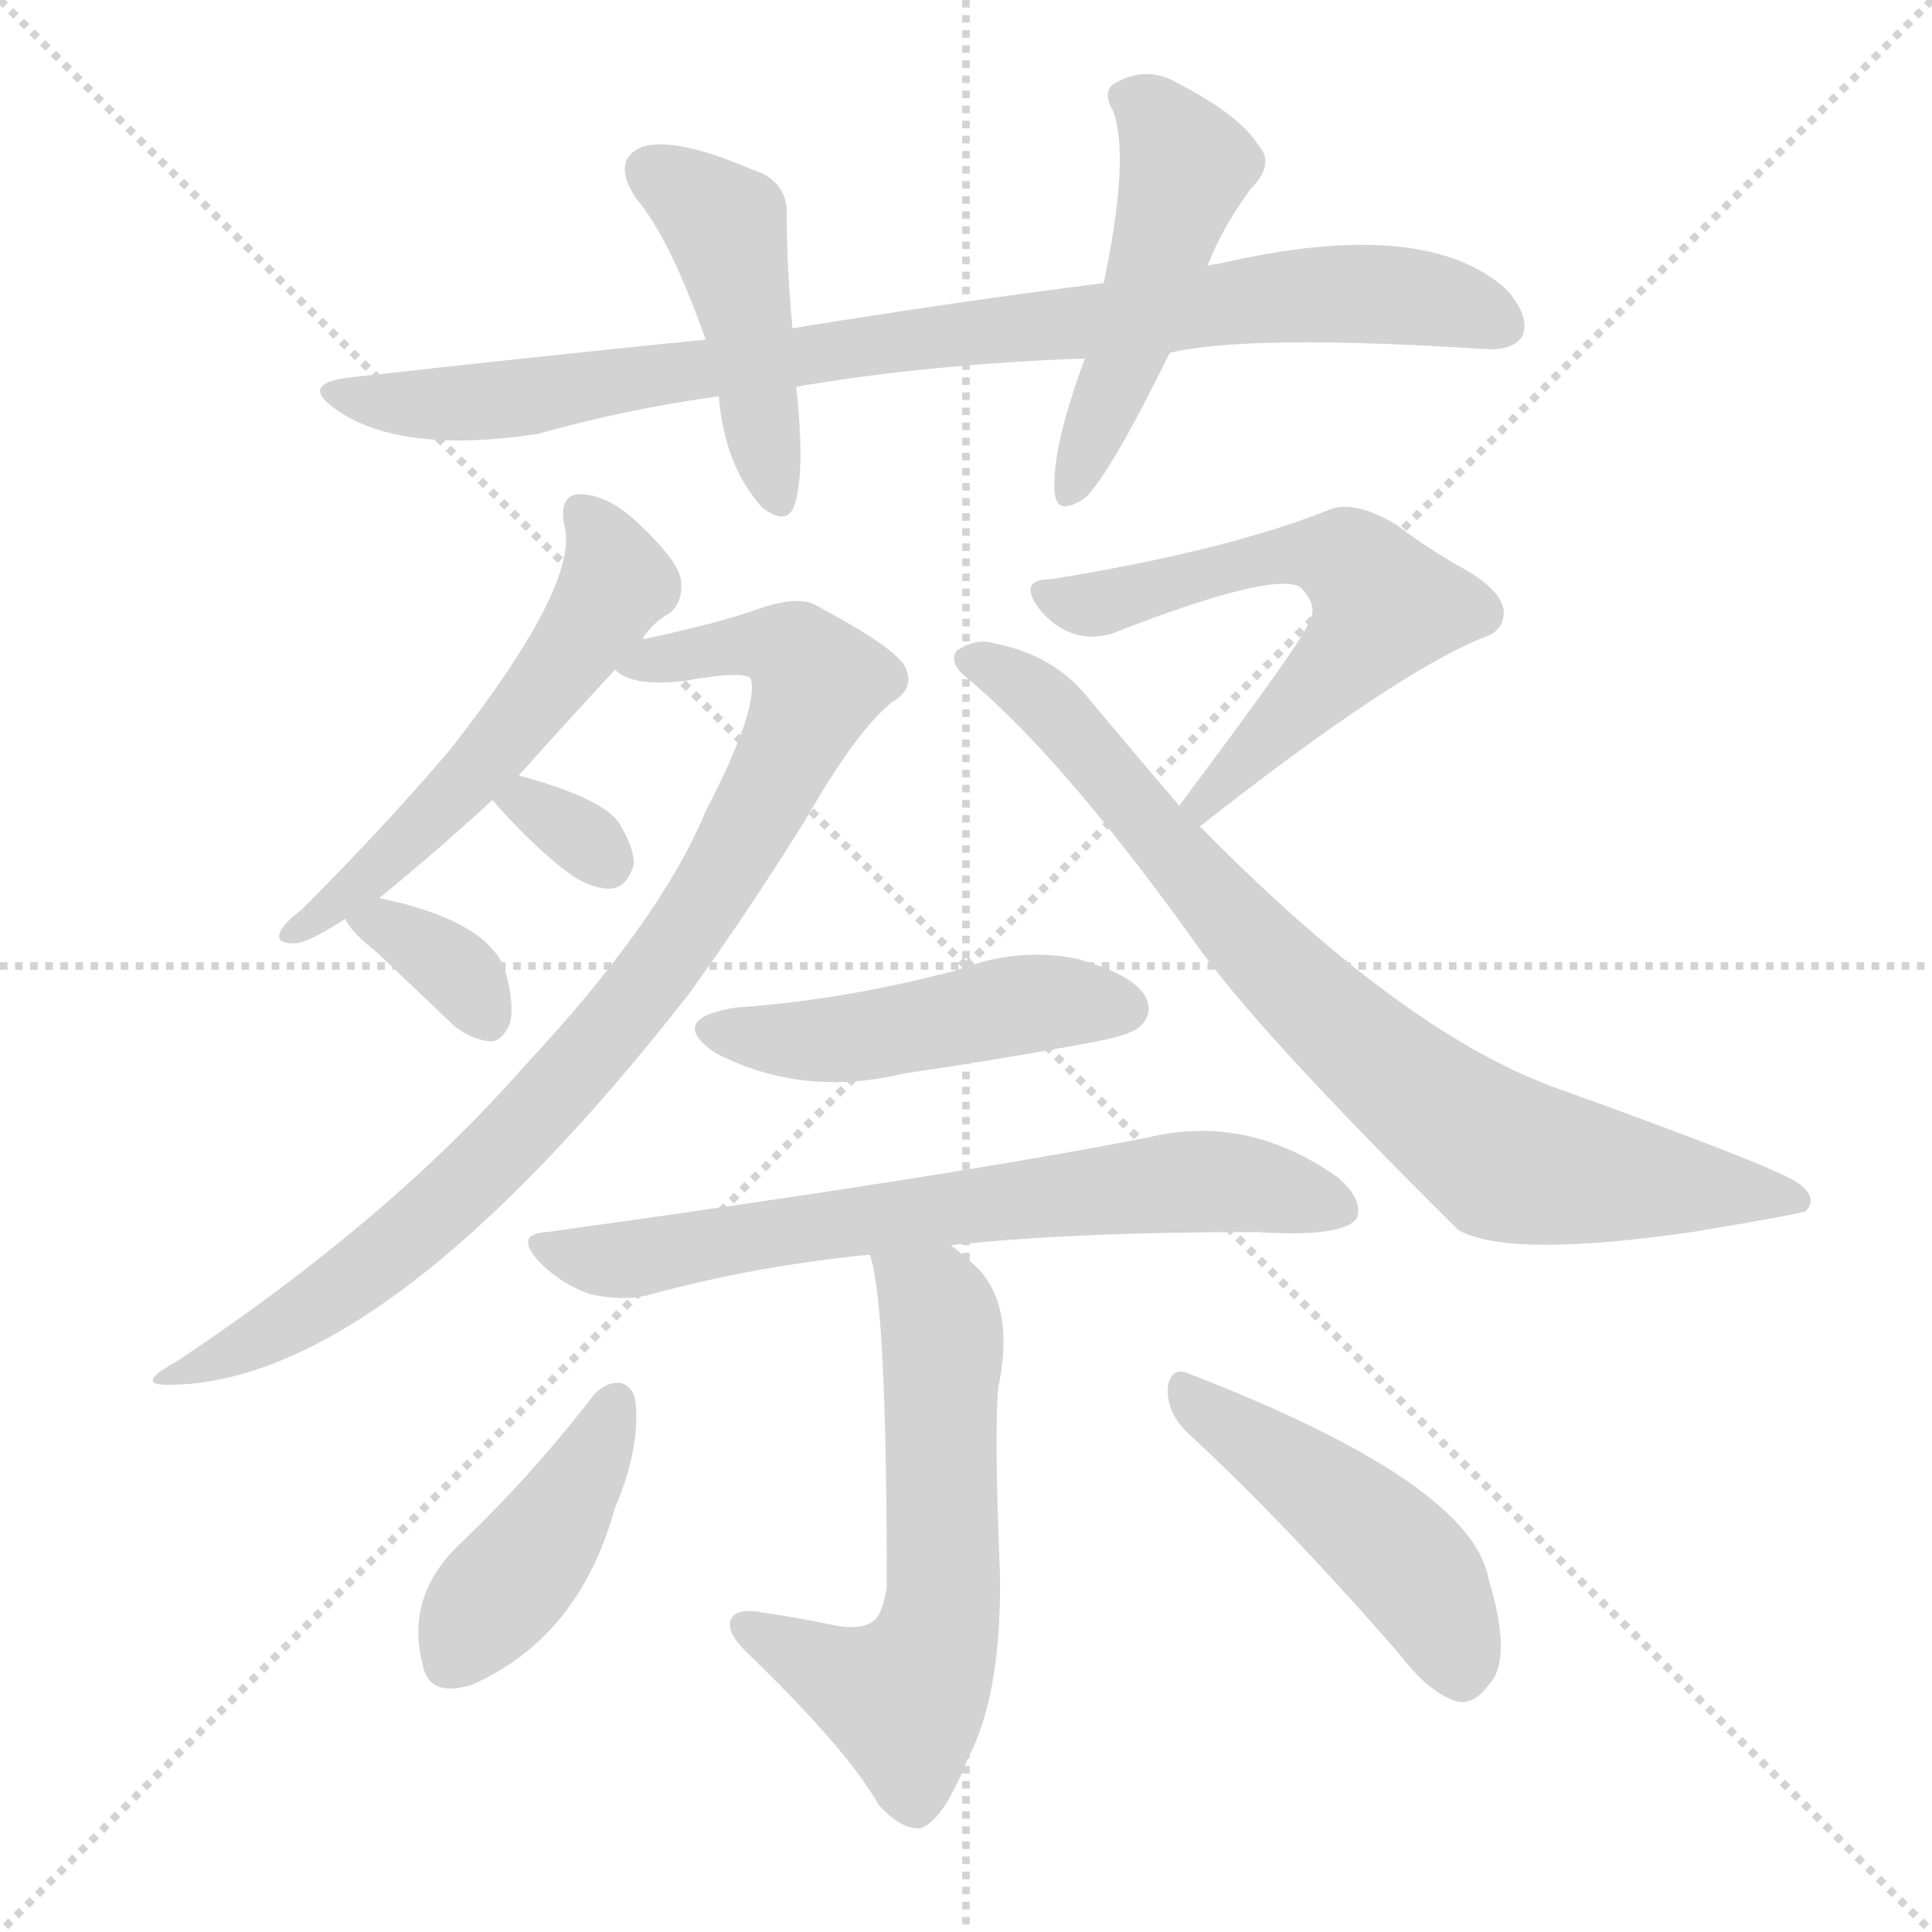
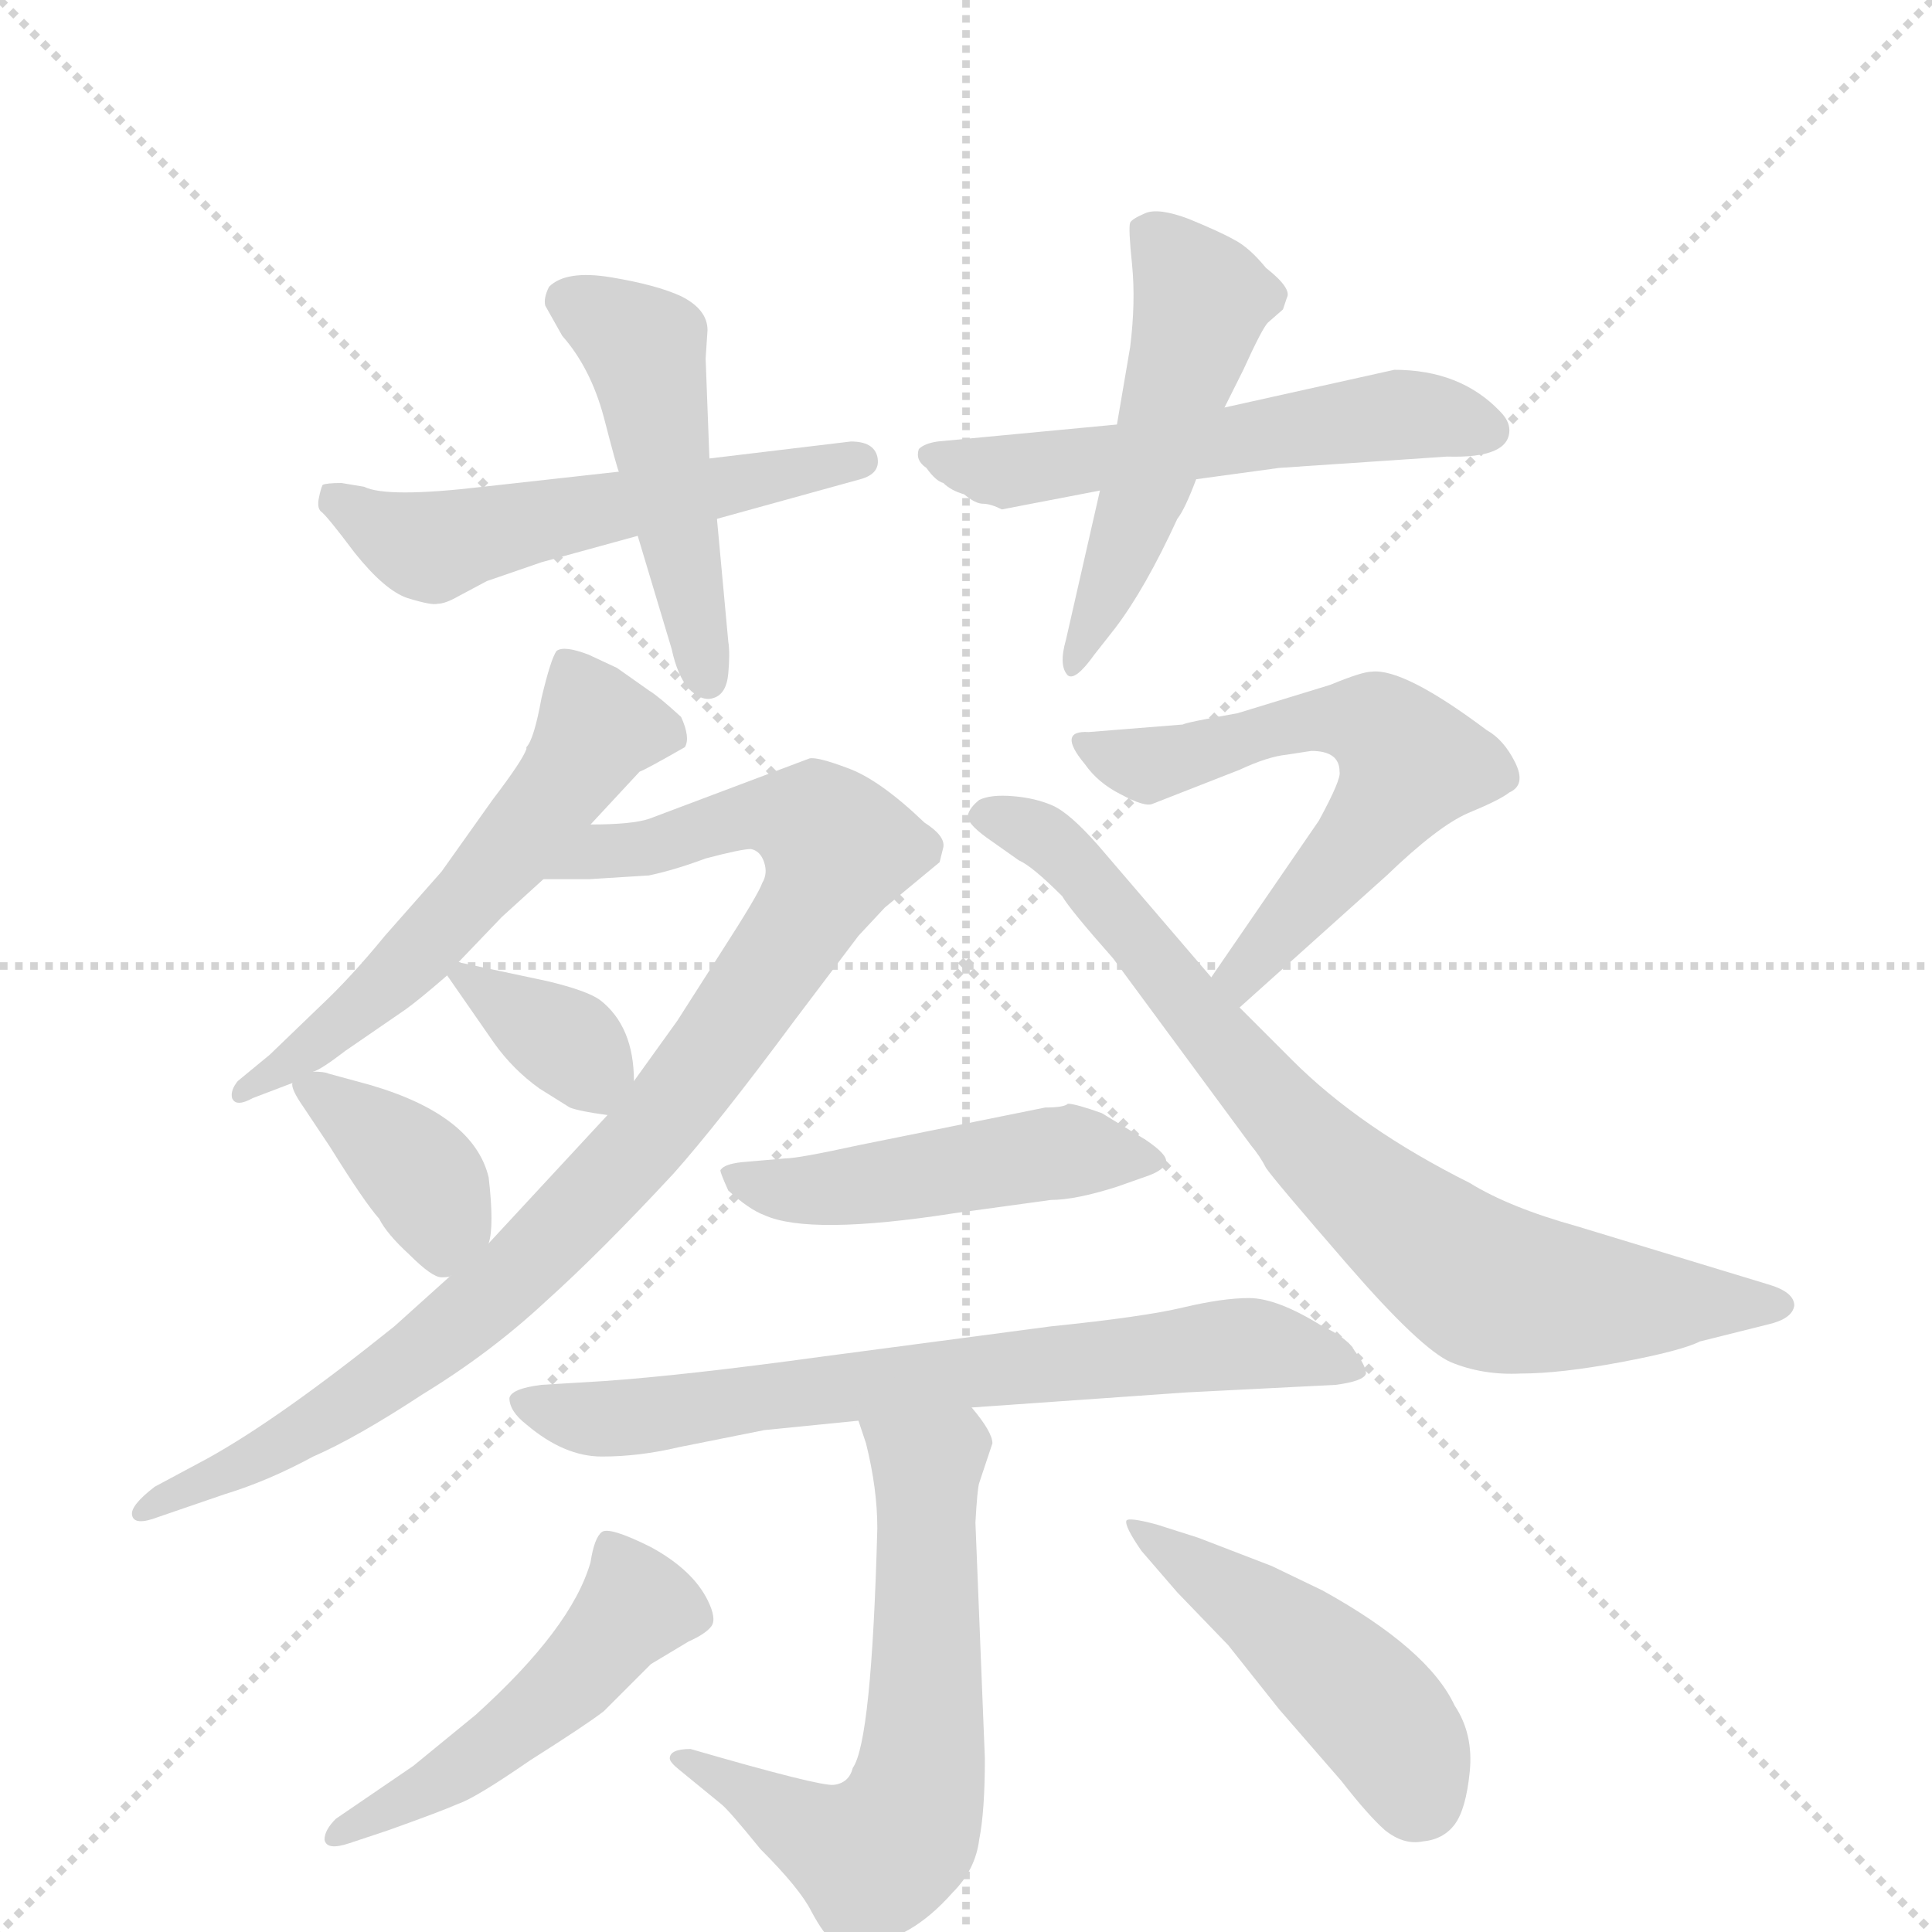
<svg xmlns="http://www.w3.org/2000/svg" version="1.1" viewBox="0 0 1024 1024">
  <g stroke="lightgray" stroke-dasharray="1,1" stroke-width="1" transform="scale(4, 4)">
    <line x1="0" y1="0" x2="256" y2="256" />
    <line x1="256" y1="0" x2="0" y2="256" />
    <line x1="128" y1="0" x2="128" y2="256" />
    <line x1="0" y1="128" x2="256" y2="128" />
  </g>
-   <g transform="scale(1, -1) translate(0, -900)">
+   <g transform="scale(1, -1) translate(0, -860)">
    <style type="text/css">
      
        @keyframes keyframes0 {
          from {
            stroke: blue;
-             stroke-dashoffset: 880;
-             stroke-width: 128;
-           }
-           74% {
+             stroke-dashoffset: 547;
+             stroke-width: 128;
+           }
+           64% {
            animation-timing-function: step-end;
            stroke: blue;
            stroke-dashoffset: 0;
            stroke-width: 128;
          }
          to {
            stroke: black;
            stroke-width: 1024;
          }
        }
        #make-me-a-hanzi-animation-0 {
-           animation: keyframes0 0.966s both;
+           animation: keyframes0 0.695s both;
          animation-delay: 0s;
          animation-timing-function: linear;
        }
      
        @keyframes keyframes1 {
          from {
            stroke: blue;
-             stroke-dashoffset: 451;
-             stroke-width: 128;
-           }
-           59% {
+             stroke-dashoffset: 482;
+             stroke-width: 128;
+           }
+           61% {
            animation-timing-function: step-end;
            stroke: blue;
            stroke-dashoffset: 0;
            stroke-width: 128;
          }
          to {
            stroke: black;
            stroke-width: 1024;
          }
        }
        #make-me-a-hanzi-animation-1 {
-           animation: keyframes1 0.617s both;
-           animation-delay: 0.966s;
+           animation: keyframes1 0.642s both;
+           animation-delay: 0.695s;
          animation-timing-function: linear;
        }
      
        @keyframes keyframes2 {
          from {
            stroke: blue;
-             stroke-dashoffset: 490;
+             stroke-dashoffset: 554;
+             stroke-width: 128;
+           }
+           64% {
+             animation-timing-function: step-end;
+             stroke: blue;
+             stroke-dashoffset: 0;
+             stroke-width: 128;
+           }
+           to {
+             stroke: black;
+             stroke-width: 1024;
+           }
+         }
+         #make-me-a-hanzi-animation-2 {
+           animation: keyframes2 0.701s both;
+           animation-delay: 1.337s;
+           animation-timing-function: linear;
+         }
+       
+         @keyframes keyframes3 {
+           from {
+             stroke: blue;
+             stroke-dashoffset: 508;
+             stroke-width: 128;
+           }
+           62% {
+             animation-timing-function: step-end;
+             stroke: blue;
+             stroke-dashoffset: 0;
+             stroke-width: 128;
+           }
+           to {
+             stroke: black;
+             stroke-width: 1024;
+           }
+         }
+         #make-me-a-hanzi-animation-3 {
+           animation: keyframes3 0.663s both;
+           animation-delay: 2.038s;
+           animation-timing-function: linear;
+         }
+       
+         @keyframes keyframes4 {
+           from {
+             stroke: blue;
+             stroke-dashoffset: 565;
+             stroke-width: 128;
+           }
+           65% {
+             animation-timing-function: step-end;
+             stroke: blue;
+             stroke-dashoffset: 0;
+             stroke-width: 128;
+           }
+           to {
+             stroke: black;
+             stroke-width: 1024;
+           }
+         }
+         #make-me-a-hanzi-animation-4 {
+           animation: keyframes4 0.71s both;
+           animation-delay: 2.702s;
+           animation-timing-function: linear;
+         }
+       
+         @keyframes keyframes5 {
+           from {
+             stroke: blue;
+             stroke-dashoffset: 937;
+             stroke-width: 128;
+           }
+           75% {
+             animation-timing-function: step-end;
+             stroke: blue;
+             stroke-dashoffset: 0;
+             stroke-width: 128;
+           }
+           to {
+             stroke: black;
+             stroke-width: 1024;
+           }
+         }
+         #make-me-a-hanzi-animation-5 {
+           animation: keyframes5 1.013s both;
+           animation-delay: 3.411s;
+           animation-timing-function: linear;
+         }
+       
+         @keyframes keyframes6 {
+           from {
+             stroke: blue;
+             stroke-dashoffset: 352;
+             stroke-width: 128;
+           }
+           53% {
+             animation-timing-function: step-end;
+             stroke: blue;
+             stroke-dashoffset: 0;
+             stroke-width: 128;
+           }
+           to {
+             stroke: black;
+             stroke-width: 1024;
+           }
+         }
+         #make-me-a-hanzi-animation-6 {
+           animation: keyframes6 0.536s both;
+           animation-delay: 4.424s;
+           animation-timing-function: linear;
+         }
+       
+         @keyframes keyframes7 {
+           from {
+             stroke: blue;
+             stroke-dashoffset: 377;
+             stroke-width: 128;
+           }
+           55% {
+             animation-timing-function: step-end;
+             stroke: blue;
+             stroke-dashoffset: 0;
+             stroke-width: 128;
+           }
+           to {
+             stroke: black;
+             stroke-width: 1024;
+           }
+         }
+         #make-me-a-hanzi-animation-7 {
+           animation: keyframes7 0.557s both;
+           animation-delay: 4.96s;
+           animation-timing-function: linear;
+         }
+       
+         @keyframes keyframes8 {
+           from {
+             stroke: blue;
+             stroke-dashoffset: 595;
+             stroke-width: 128;
+           }
+           66% {
+             animation-timing-function: step-end;
+             stroke: blue;
+             stroke-dashoffset: 0;
+             stroke-width: 128;
+           }
+           to {
+             stroke: black;
+             stroke-width: 1024;
+           }
+         }
+         #make-me-a-hanzi-animation-8 {
+           animation: keyframes8 0.734s both;
+           animation-delay: 5.517s;
+           animation-timing-function: linear;
+         }
+       
+         @keyframes keyframes9 {
+           from {
+             stroke: blue;
+             stroke-dashoffset: 780;
+             stroke-width: 128;
+           }
+           72% {
+             animation-timing-function: step-end;
+             stroke: blue;
+             stroke-dashoffset: 0;
+             stroke-width: 128;
+           }
+           to {
+             stroke: black;
+             stroke-width: 1024;
+           }
+         }
+         #make-me-a-hanzi-animation-9 {
+           animation: keyframes9 0.885s both;
+           animation-delay: 6.251s;
+           animation-timing-function: linear;
+         }
+       
+         @keyframes keyframes10 {
+           from {
+             stroke: blue;
+             stroke-dashoffset: 480;
            stroke-width: 128;
          }
          61% {
            animation-timing-function: step-end;
            stroke: blue;
            stroke-dashoffset: 0;
            stroke-width: 128;
          }
          to {
            stroke: black;
            stroke-width: 1024;
          }
        }
-         #make-me-a-hanzi-animation-2 {
-           animation: keyframes2 0.649s both;
-           animation-delay: 1.583s;
-           animation-timing-function: linear;
-         }
-       
-         @keyframes keyframes3 {
-           from {
-             stroke: blue;
-             stroke-dashoffset: 548;
-             stroke-width: 128;
-           }
-           64% {
-             animation-timing-function: step-end;
-             stroke: blue;
-             stroke-dashoffset: 0;
-             stroke-width: 128;
-           }
-           to {
-             stroke: black;
-             stroke-width: 1024;
-           }
-         }
-         #make-me-a-hanzi-animation-3 {
-           animation: keyframes3 0.696s both;
-           animation-delay: 2.232s;
-           animation-timing-function: linear;
-         }
-       
-         @keyframes keyframes4 {
-           from {
-             stroke: blue;
-             stroke-dashoffset: 878;
-             stroke-width: 128;
-           }
-           74% {
-             animation-timing-function: step-end;
-             stroke: blue;
-             stroke-dashoffset: 0;
-             stroke-width: 128;
-           }
-           to {
-             stroke: black;
-             stroke-width: 1024;
-           }
-         }
-         #make-me-a-hanzi-animation-4 {
-           animation: keyframes4 0.965s both;
-           animation-delay: 2.928s;
-           animation-timing-function: linear;
-         }
-       
-         @keyframes keyframes5 {
-           from {
-             stroke: blue;
-             stroke-dashoffset: 319;
-             stroke-width: 128;
-           }
-           51% {
-             animation-timing-function: step-end;
-             stroke: blue;
-             stroke-dashoffset: 0;
-             stroke-width: 128;
-           }
-           to {
-             stroke: black;
-             stroke-width: 1024;
-           }
-         }
-         #make-me-a-hanzi-animation-5 {
-           animation: keyframes5 0.51s both;
-           animation-delay: 3.892s;
-           animation-timing-function: linear;
-         }
-       
-         @keyframes keyframes6 {
-           from {
-             stroke: blue;
-             stroke-dashoffset: 346;
-             stroke-width: 128;
-           }
-           53% {
-             animation-timing-function: step-end;
-             stroke: blue;
-             stroke-dashoffset: 0;
-             stroke-width: 128;
-           }
-           to {
-             stroke: black;
-             stroke-width: 1024;
-           }
-         }
-         #make-me-a-hanzi-animation-6 {
-           animation: keyframes6 0.532s both;
-           animation-delay: 4.402s;
-           animation-timing-function: linear;
-         }
-       
-         @keyframes keyframes7 {
-           from {
-             stroke: blue;
-             stroke-dashoffset: 593;
-             stroke-width: 128;
-           }
-           66% {
-             animation-timing-function: step-end;
-             stroke: blue;
-             stroke-dashoffset: 0;
-             stroke-width: 128;
-           }
-           to {
-             stroke: black;
-             stroke-width: 1024;
-           }
-         }
-         #make-me-a-hanzi-animation-7 {
-           animation: keyframes7 0.733s both;
-           animation-delay: 4.934s;
-           animation-timing-function: linear;
-         }
-       
-         @keyframes keyframes8 {
-           from {
-             stroke: blue;
-             stroke-dashoffset: 801;
-             stroke-width: 128;
-           }
-           72% {
-             animation-timing-function: step-end;
-             stroke: blue;
-             stroke-dashoffset: 0;
-             stroke-width: 128;
-           }
-           to {
-             stroke: black;
-             stroke-width: 1024;
-           }
-         }
-         #make-me-a-hanzi-animation-8 {
-           animation: keyframes8 0.902s both;
-           animation-delay: 5.666s;
-           animation-timing-function: linear;
-         }
-       
-         @keyframes keyframes9 {
-           from {
-             stroke: blue;
-             stroke-dashoffset: 472;
+         #make-me-a-hanzi-animation-10 {
+           animation: keyframes10 0.641s both;
+           animation-delay: 7.136s;
+           animation-timing-function: linear;
+         }
+       
+         @keyframes keyframes11 {
+           from {
+             stroke: blue;
+             stroke-dashoffset: 701;
+             stroke-width: 128;
+           }
+           70% {
+             animation-timing-function: step-end;
+             stroke: blue;
+             stroke-dashoffset: 0;
+             stroke-width: 128;
+           }
+           to {
+             stroke: black;
+             stroke-width: 1024;
+           }
+         }
+         #make-me-a-hanzi-animation-11 {
+           animation: keyframes11 0.82s both;
+           animation-delay: 7.777s;
+           animation-timing-function: linear;
+         }
+       
+         @keyframes keyframes12 {
+           from {
+             stroke: blue;
+             stroke-dashoffset: 621;
+             stroke-width: 128;
+           }
+           67% {
+             animation-timing-function: step-end;
+             stroke: blue;
+             stroke-dashoffset: 0;
+             stroke-width: 128;
+           }
+           to {
+             stroke: black;
+             stroke-width: 1024;
+           }
+         }
+         #make-me-a-hanzi-animation-12 {
+           animation: keyframes12 0.755s both;
+           animation-delay: 8.597s;
+           animation-timing-function: linear;
+         }
+       
+         @keyframes keyframes13 {
+           from {
+             stroke: blue;
+             stroke-dashoffset: 493;
+             stroke-width: 128;
+           }
+           62% {
+             animation-timing-function: step-end;
+             stroke: blue;
+             stroke-dashoffset: 0;
+             stroke-width: 128;
+           }
+           to {
+             stroke: black;
+             stroke-width: 1024;
+           }
+         }
+         #make-me-a-hanzi-animation-13 {
+           animation: keyframes13 0.651s both;
+           animation-delay: 9.353s;
+           animation-timing-function: linear;
+         }
+       
+         @keyframes keyframes14 {
+           from {
+             stroke: blue;
+             stroke-dashoffset: 471;
            stroke-width: 128;
          }
          61% {
            animation-timing-function: step-end;
            stroke: blue;
            stroke-dashoffset: 0;
            stroke-width: 128;
          }
          to {
            stroke: black;
            stroke-width: 1024;
          }
        }
-         #make-me-a-hanzi-animation-9 {
-           animation: keyframes9 0.634s both;
-           animation-delay: 6.568s;
-           animation-timing-function: linear;
-         }
-       
-         @keyframes keyframes10 {
-           from {
-             stroke: blue;
-             stroke-dashoffset: 685;
-             stroke-width: 128;
-           }
-           69% {
-             animation-timing-function: step-end;
-             stroke: blue;
-             stroke-dashoffset: 0;
-             stroke-width: 128;
-           }
-           to {
-             stroke: black;
-             stroke-width: 1024;
-           }
-         }
-         #make-me-a-hanzi-animation-10 {
-           animation: keyframes10 0.807s both;
-           animation-delay: 7.202s;
-           animation-timing-function: linear;
-         }
-       
-         @keyframes keyframes11 {
-           from {
-             stroke: blue;
-             stroke-dashoffset: 598;
-             stroke-width: 128;
-           }
-           66% {
-             animation-timing-function: step-end;
-             stroke: blue;
-             stroke-dashoffset: 0;
-             stroke-width: 128;
-           }
-           to {
-             stroke: black;
-             stroke-width: 1024;
-           }
-         }
-         #make-me-a-hanzi-animation-11 {
-           animation: keyframes11 0.737s both;
-           animation-delay: 8.01s;
-           animation-timing-function: linear;
-         }
-       
-         @keyframes keyframes12 {
-           from {
-             stroke: blue;
-             stroke-dashoffset: 416;
-             stroke-width: 128;
-           }
-           58% {
-             animation-timing-function: step-end;
-             stroke: blue;
-             stroke-dashoffset: 0;
-             stroke-width: 128;
-           }
-           to {
-             stroke: black;
-             stroke-width: 1024;
-           }
-         }
-         #make-me-a-hanzi-animation-12 {
-           animation: keyframes12 0.589s both;
-           animation-delay: 8.746s;
-           animation-timing-function: linear;
-         }
-       
-         @keyframes keyframes13 {
-           from {
-             stroke: blue;
-             stroke-dashoffset: 466;
-             stroke-width: 128;
-           }
-           60% {
-             animation-timing-function: step-end;
-             stroke: blue;
-             stroke-dashoffset: 0;
-             stroke-width: 128;
-           }
-           to {
-             stroke: black;
-             stroke-width: 1024;
-           }
-         }
-         #make-me-a-hanzi-animation-13 {
-           animation: keyframes13 0.629s both;
-           animation-delay: 9.335s;
+         #make-me-a-hanzi-animation-14 {
+           animation: keyframes14 0.633s both;
+           animation-delay: 10.004s;
          animation-timing-function: linear;
        }
      
    </style>
-     <path d="M 620 713 Q 662 723 787 715 Q 802 714 807 722 Q 811 732 799 746 Q 756 786 645 760 Q 642 760 640 759 L 585 750 Q 506 740 420 726 L 374 720 Q 284 711 186 700 Q 158 697 178 683 Q 212 659 285 670 Q 331 683 381 690 L 422 695 Q 492 707 575 710 L 620 713 Z" fill="lightgray" />
-     <path d="M 420 726 Q 417 759 417 785 Q 418 804 399 810 Q 357 828 340 822 Q 324 815 337 795 Q 355 774 374 720 L 381 690 Q 384 653 404 631 Q 417 621 421 632 Q 427 650 422 695 L 420 726 Z" fill="lightgray" />
-     <path d="M 640 759 Q 647 778 663 800 Q 676 813 667 823 Q 657 839 624 856 Q 609 865 593 857 Q 583 853 590 841 Q 599 817 585 750 L 575 710 Q 557 661 559 639 Q 560 626 575 636 Q 588 648 620 713 L 640 759 Z" fill="lightgray" />
-     <path d="M 201 424 Q 234 451 261 476 L 275 489 Q 299 516 326 545 L 340 561 Q 347 571 355 575 Q 362 581 361 592 Q 360 602 340 621 Q 324 637 309 638 Q 296 639 299 622 Q 308 591 238 502 Q 204 462 160 418 Q 151 411 149 407 Q 145 400 156 400 Q 163 400 183 413 L 201 424 Z" fill="lightgray" />
-     <path d="M 326 545 Q 335 536 362 539 Q 396 545 398 540 Q 402 524 374 470 Q 350 412 278 335 Q 206 253 93 178 Q 71 166 89 166 Q 203 166 365 373 Q 396 416 426 464 Q 454 513 473 528 Q 485 535 480 546 Q 476 556 431 580 Q 421 584 401 577 Q 382 570 340 561 C 311 554 304 553 326 545 Z" fill="lightgray" />
-     <path d="M 261 476 Q 279 455 299 439 Q 312 429 323 429 Q 332 429 336 442 Q 336 451 328 464 Q 319 477 275 489 C 246 497 242 498 261 476 Z" fill="lightgray" />
-     <path d="M 183 413 Q 186 406 200 395 Q 219 377 241 356 Q 250 349 260 348 Q 266 348 270 357 Q 273 366 268 385 Q 259 412 201 424 C 173 430 173 430 183 413 Z" fill="lightgray" />
-     <path d="M 636 462 Q 739 543 786 562 Q 796 565 797 574 Q 798 586 775 599 Q 757 609 740 622 Q 718 635 705 630 Q 650 608 557 593 Q 539 593 551 577 Q 567 558 589 564 Q 673 597 689 589 Q 699 579 694 571 Q 694 565 625 473 C 607 449 612 444 636 462 Z" fill="lightgray" />
-     <path d="M 625 473 Q 601 501 576 531 Q 558 553 527 559 Q 517 562 507 555 Q 503 549 511 542 Q 562 500 633 401 Q 664 356 773 248 Q 800 233 897 247 Q 951 256 957 258 Q 964 265 953 273 Q 940 282 823 324 Q 742 354 636 462 L 625 473 Z" fill="lightgray" />
-     <path d="M 390 366 Q 353 360 379 342 Q 425 318 479 331 Q 527 338 576 347 Q 598 351 603 355 Q 612 362 607 372 Q 600 384 570 392 Q 539 398 508 386 Q 448 370 390 366 Z" fill="lightgray" />
-     <path d="M 504 240 Q 568 247 666 247 Q 711 244 719 254 Q 723 264 709 276 Q 661 310 608 297 Q 500 276 290 247 Q 272 246 286 231 Q 298 219 313 214 Q 332 210 345 214 Q 400 229 461 235 L 504 240 Z" fill="lightgray" />
-     <path d="M 461 235 Q 470 211 470 59 Q 469 52 467 47 Q 463 34 440 39 Q 421 43 400 46 Q 388 47 387 40 Q 386 34 395 25 Q 449 -27 466 -57 Q 478 -70 488 -69 Q 500 -65 513 -32 Q 531 2 530 66 Q 527 138 529 164 Q 538 206 519 227 Q 512 234 504 240 C 481 259 454 264 461 235 Z" fill="lightgray" />
-     <path d="M 315 161 Q 282 118 242 80 Q 215 53 224 18 Q 227 0 250 7 Q 307 32 326 101 Q 339 131 337 156 Q 336 165 329 167 Q 322 168 315 161 Z" fill="lightgray" />
-     <path d="M 629 141 Q 681 93 742 23 Q 758 2 773 -2 Q 782 -3 789 7 Q 802 20 789 63 Q 780 114 630 172 Q 621 176 619 165 Q 618 152 629 141 Z" fill="lightgray" />
+     <path d="M 193 602 L 181 604 Q 173 604 171 603 Q 170 601 169 596 Q 168 591 170 589 Q 173 587 188 567 Q 204 547 216 543 Q 229 539 232 540 Q 236 540 243 544 L 258 552 L 287 562 L 338 576 L 380 585 L 456 606 Q 467 609 465 618 Q 463 626 451 626 L 376 617 L 328 610 L 256 602 Q 205 596 193 602 Z" fill="lightgray" />
+     <path d="M 338 576 L 356 516 Q 359 502 365 495 Q 372 488 378 490 Q 385 492 386 503 Q 387 514 386 520 L 380 585 L 376 617 L 374 670 L 375 685 Q 375 696 361 703 Q 348 709 324 713 Q 300 717 291 708 Q 288 702 289 698 L 298 682 Q 313 665 320 639 Q 327 612 328 610 L 338 576 Z" fill="lightgray" />
+     <path d="M 531 590 L 583 600 L 634 606 L 678 612 L 767 618 Q 800 617 800 632 Q 800 637 795 642 Q 774 664 739 664 L 649 644 L 592 635 L 497 626 Q 490 625 487 622 Q 485 616 491 612 Q 496 605 500 604 Q 504 600 511 598 Q 517 593 521 593 Q 525 593 531 590 Z" fill="lightgray" />
+     <path d="M 583 600 L 565 521 Q 561 507 566 502 Q 570 499 580 513 L 591 527 Q 607 548 624 585 Q 628 590 634 606 L 649 644 L 659 664 Q 669 686 672 689 L 680 696 L 682 702 Q 685 707 671 718 Q 662 729 654 733 Q 647 737 630 744 Q 614 750 607 747 Q 600 744 599 742 Q 598 739 600 720 Q 602 700 599 676 L 592 635 L 583 600 Z" fill="lightgray" />
+     <path d="M 166 292 Q 170 293 183 303 L 215 325 Q 222 330 237 343 L 243 350 L 266 374 L 288 394 L 313 423 L 339 451 Q 342 452 363 464 Q 366 469 361 480 Q 349 491 344 494 L 327 506 L 312 513 Q 299 518 295 515 Q 292 511 287 490 Q 283 468 279 464 L 279 463 Q 277 457 261 436 L 234 398 L 204 364 Q 186 342 170 327 L 143 301 L 126 287 Q 122 282 123 278 Q 125 273 134 278 L 155 286 L 166 292 Z" fill="lightgray" />
+     <path d="M 322 269 L 259 201 L 239 184 L 209 157 Q 148 108 110 87 L 82 72 Q 69 62 70 57 Q 71 51 84 56 L 119 68 Q 142 75 166 88 Q 189 98 224 121 Q 260 143 289 170 Q 318 196 357 238 Q 381 265 421 319 L 455 364 L 469 379 L 498 403 L 500 411 Q 501 417 490 424 Q 466 447 449 453 Q 433 459 429 458 L 344 426 Q 335 423 313 423 C 283 421 258 394 288 394 L 312 394 L 344 396 Q 358 399 374 405 Q 393 410 398 410 Q 403 409 405 403 Q 407 397 404 392 Q 402 386 382 355 L 359 319 L 336 287 L 322 269 Z" fill="lightgray" />
+     <path d="M 237 343 L 262 307 Q 272 293 286 283 L 302 273 Q 307 271 322 269 C 336 267 336 267 336 287 Q 336 316 318 330 Q 311 335 290 340 L 243 350 C 230 353 230 353 237 343 Z" fill="lightgray" />
+     <path d="M 196 285 L 174 291 Q 172 292 166 292 C 154 293 154 293 155 286 Q 154 283 161 273 L 175 252 Q 193 223 201 214 Q 205 206 217 195 Q 229 183 234 183 Q 239 183 239 184 C 256 188 256 188 259 201 Q 262 210 259 236 Q 251 269 196 285 Z" fill="lightgray" />
+     <path d="M 627 476 L 577 472 Q 560 473 575 455 Q 582 445 594 439 Q 607 432 611 434 L 657 452 Q 672 459 682 460 L 695 462 Q 710 462 710 451 Q 711 447 699 425 L 642 342 C 625 317 635 306 657 326 L 735 396 Q 762 422 778 429 Q 795 436 800 440 Q 809 444 803 456 Q 797 468 788 473 Q 744 506 727 504 Q 722 504 705 497 L 656 482 Q 628 477 627 476 Z" fill="lightgray" />
+     <path d="M 642 342 L 582 412 Q 567 429 558 433 Q 549 437 537 438 Q 525 439 519 436 Q 514 432 513 428 Q 512 424 523 416 L 540 404 Q 547 401 563 385 Q 567 378 590 352 L 663 253 Q 668 247 671 241 Q 675 235 714 190 Q 753 145 769 138 Q 786 131 806 132 Q 827 132 859 138 Q 891 144 901 149 L 937 158 Q 950 161 951 168 Q 951 175 938 179 L 836 210 Q 800 220 779 233 Q 721 262 685 298 L 657 326 L 642 342 Z" fill="lightgray" />
+     <path d="M 416 246 L 393 244 Q 384 243 382 240 Q 381 240 386 229 Q 397 219 405 216 Q 429 205 506 217 L 557 224 Q 570 224 592 231 L 609 237 Q 617 240 618 244 Q 619 248 607 256 L 584 270 Q 570 275 566 275 Q 564 273 554 273 L 455 253 Q 423 246 416 246 Z" fill="lightgray" />
+     <path d="M 515 114 L 629 122 L 708 126 Q 723 128 724 132 Q 724 136 718 144 Q 714 151 701 157 Q 677 172 662 172 Q 648 172 627 167 Q 606 162 557 157 L 436 141 Q 363 131 320 128 L 287 126 Q 271 124 270 119 Q 270 112 279 105 Q 299 88 319 88 Q 339 88 360 93 L 405 102 L 455 107 L 515 114 Z" fill="lightgray" />
+     <path d="M 355 -72 Q 355 -74 360 -78 L 382 -96 Q 386 -99 403 -120 Q 424 -141 430 -153 Q 437 -166 441 -168 Q 446 -170 458 -170 Q 482 -169 505 -143 Q 517 -131 519 -115 Q 522 -100 522 -72 L 517 53 Q 518 71 519 74 L 526 95 Q 526 101 515 114 C 497 138 446 135 455 107 L 459 95 Q 465 71 465 50 Q 462 -63 452 -77 Q 450 -85 442 -86 Q 435 -87 366 -67 Q 355 -67 355 -72 Z" fill="lightgray" />
+     <path d="M 185 -117 L 206 -110 Q 234 -100 243 -96 Q 252 -93 281 -73 Q 311 -54 320 -47 L 345 -22 L 365 -10 Q 374 -6 377 -2 Q 380 2 375 12 Q 367 28 345 40 Q 323 51 319 48 Q 315 45 313 32 Q 303 -3 252 -49 L 219 -76 L 178 -104 Q 172 -110 172 -115 Q 173 -121 185 -117 Z" fill="lightgray" />
+     <path d="M 605 38 L 624 16 L 651 -12 L 678 -46 L 711 -84 Q 725 -102 734 -110 Q 744 -118 754 -116 Q 765 -115 771 -107 Q 777 -99 779 -79 Q 781 -59 771 -44 Q 757 -14 701 17 L 674 30 L 635 45 L 613 52 Q 598 56 597 54 Q 596 51 605 38 Z" fill="lightgray" />
    <clipPath id="make-me-a-hanzi-clip-0">
-       <path d="M 620 713 Q 662 723 787 715 Q 802 714 807 722 Q 811 732 799 746 Q 756 786 645 760 Q 642 760 640 759 L 585 750 Q 506 740 420 726 L 374 720 Q 284 711 186 700 Q 158 697 178 683 Q 212 659 285 670 Q 331 683 381 690 L 422 695 Q 492 707 575 710 L 620 713 Z" />
-     </clipPath>
-     <path clip-path="url(#make-me-a-hanzi-clip-0)" d="M 180 693 L 199 687 L 255 686 L 660 742 L 743 744 L 797 728" fill="none" id="make-me-a-hanzi-animation-0" stroke-dasharray="752 1504" stroke-linecap="round" />
+       <path d="M 193 602 L 181 604 Q 173 604 171 603 Q 170 601 169 596 Q 168 591 170 589 Q 173 587 188 567 Q 204 547 216 543 Q 229 539 232 540 Q 236 540 243 544 L 258 552 L 287 562 L 338 576 L 380 585 L 456 606 Q 467 609 465 618 Q 463 626 451 626 L 376 617 L 328 610 L 256 602 Q 205 596 193 602 Z" />
+     </clipPath>
+     <path clip-path="url(#make-me-a-hanzi-clip-0)" d="M 177 598 L 229 570 L 456 616" fill="none" id="make-me-a-hanzi-animation-0" stroke-dasharray="419 838" stroke-linecap="round" />
    <clipPath id="make-me-a-hanzi-clip-1">
-       <path d="M 420 726 Q 417 759 417 785 Q 418 804 399 810 Q 357 828 340 822 Q 324 815 337 795 Q 355 774 374 720 L 381 690 Q 384 653 404 631 Q 417 621 421 632 Q 427 650 422 695 L 420 726 Z" />
-     </clipPath>
-     <path clip-path="url(#make-me-a-hanzi-clip-1)" d="M 346 808 L 385 778 L 412 635" fill="none" id="make-me-a-hanzi-animation-1" stroke-dasharray="323 646" stroke-linecap="round" />
+       <path d="M 338 576 L 356 516 Q 359 502 365 495 Q 372 488 378 490 Q 385 492 386 503 Q 387 514 386 520 L 380 585 L 376 617 L 374 670 L 375 685 Q 375 696 361 703 Q 348 709 324 713 Q 300 717 291 708 Q 288 702 289 698 L 298 682 Q 313 665 320 639 Q 327 612 328 610 L 338 576 Z" />
+     </clipPath>
+     <path clip-path="url(#make-me-a-hanzi-clip-1)" d="M 300 701 L 341 675 L 375 501" fill="none" id="make-me-a-hanzi-animation-1" stroke-dasharray="354 708" stroke-linecap="round" />
    <clipPath id="make-me-a-hanzi-clip-2">
-       <path d="M 640 759 Q 647 778 663 800 Q 676 813 667 823 Q 657 839 624 856 Q 609 865 593 857 Q 583 853 590 841 Q 599 817 585 750 L 575 710 Q 557 661 559 639 Q 560 626 575 636 Q 588 648 620 713 L 640 759 Z" />
-     </clipPath>
-     <path clip-path="url(#make-me-a-hanzi-clip-2)" d="M 596 848 L 611 840 L 629 812 L 567 639" fill="none" id="make-me-a-hanzi-animation-2" stroke-dasharray="362 724" stroke-linecap="round" />
+       <path d="M 531 590 L 583 600 L 634 606 L 678 612 L 767 618 Q 800 617 800 632 Q 800 637 795 642 Q 774 664 739 664 L 649 644 L 592 635 L 497 626 Q 490 625 487 622 Q 485 616 491 612 Q 496 605 500 604 Q 504 600 511 598 Q 517 593 521 593 Q 525 593 531 590 Z" />
+     </clipPath>
+     <path clip-path="url(#make-me-a-hanzi-clip-2)" d="M 494 619 L 531 610 L 736 640 L 788 632" fill="none" id="make-me-a-hanzi-animation-2" stroke-dasharray="426 852" stroke-linecap="round" />
    <clipPath id="make-me-a-hanzi-clip-3">
-       <path d="M 201 424 Q 234 451 261 476 L 275 489 Q 299 516 326 545 L 340 561 Q 347 571 355 575 Q 362 581 361 592 Q 360 602 340 621 Q 324 637 309 638 Q 296 639 299 622 Q 308 591 238 502 Q 204 462 160 418 Q 151 411 149 407 Q 145 400 156 400 Q 163 400 183 413 L 201 424 Z" />
-     </clipPath>
-     <path clip-path="url(#make-me-a-hanzi-clip-3)" d="M 308 628 L 317 619 L 326 592 L 304 555 L 212 450 L 158 409" fill="none" id="make-me-a-hanzi-animation-3" stroke-dasharray="420 840" stroke-linecap="round" />
+       <path d="M 583 600 L 565 521 Q 561 507 566 502 Q 570 499 580 513 L 591 527 Q 607 548 624 585 Q 628 590 634 606 L 649 644 L 659 664 Q 669 686 672 689 L 680 696 L 682 702 Q 685 707 671 718 Q 662 729 654 733 Q 647 737 630 744 Q 614 750 607 747 Q 600 744 599 742 Q 598 739 600 720 Q 602 700 599 676 L 592 635 L 583 600 Z" />
+     </clipPath>
+     <path clip-path="url(#make-me-a-hanzi-clip-3)" d="M 607 738 L 636 698 L 610 608 L 568 507" fill="none" id="make-me-a-hanzi-animation-3" stroke-dasharray="380 760" stroke-linecap="round" />
    <clipPath id="make-me-a-hanzi-clip-4">
-       <path d="M 326 545 Q 335 536 362 539 Q 396 545 398 540 Q 402 524 374 470 Q 350 412 278 335 Q 206 253 93 178 Q 71 166 89 166 Q 203 166 365 373 Q 396 416 426 464 Q 454 513 473 528 Q 485 535 480 546 Q 476 556 431 580 Q 421 584 401 577 Q 382 570 340 561 C 311 554 304 553 326 545 Z" />
-     </clipPath>
-     <path clip-path="url(#make-me-a-hanzi-clip-4)" d="M 332 547 L 415 557 L 427 550 L 433 537 L 362 403 L 328 358 L 234 259 L 164 206 L 94 171" fill="none" id="make-me-a-hanzi-animation-4" stroke-dasharray="750 1500" stroke-linecap="round" />
+       <path d="M 166 292 Q 170 293 183 303 L 215 325 Q 222 330 237 343 L 243 350 L 266 374 L 288 394 L 313 423 L 339 451 Q 342 452 363 464 Q 366 469 361 480 Q 349 491 344 494 L 327 506 L 312 513 Q 299 518 295 515 Q 292 511 287 490 Q 283 468 279 464 L 279 463 Q 277 457 261 436 L 234 398 L 204 364 Q 186 342 170 327 L 143 301 L 126 287 Q 122 282 123 278 Q 125 273 134 278 L 155 286 L 166 292 Z" />
+     </clipPath>
+     <path clip-path="url(#make-me-a-hanzi-clip-4)" d="M 299 508 L 316 474 L 291 434 L 201 334 L 129 281" fill="none" id="make-me-a-hanzi-animation-4" stroke-dasharray="437 874" stroke-linecap="round" />
    <clipPath id="make-me-a-hanzi-clip-5">
-       <path d="M 261 476 Q 279 455 299 439 Q 312 429 323 429 Q 332 429 336 442 Q 336 451 328 464 Q 319 477 275 489 C 246 497 242 498 261 476 Z" />
-     </clipPath>
-     <path clip-path="url(#make-me-a-hanzi-clip-5)" d="M 269 474 L 282 475 L 321 444" fill="none" id="make-me-a-hanzi-animation-5" stroke-dasharray="191 382" stroke-linecap="round" />
+       <path d="M 322 269 L 259 201 L 239 184 L 209 157 Q 148 108 110 87 L 82 72 Q 69 62 70 57 Q 71 51 84 56 L 119 68 Q 142 75 166 88 Q 189 98 224 121 Q 260 143 289 170 Q 318 196 357 238 Q 381 265 421 319 L 455 364 L 469 379 L 498 403 L 500 411 Q 501 417 490 424 Q 466 447 449 453 Q 433 459 429 458 L 344 426 Q 335 423 313 423 C 283 421 258 394 288 394 L 312 394 L 344 396 Q 358 399 374 405 Q 393 410 398 410 Q 403 409 405 403 Q 407 397 404 392 Q 402 386 382 355 L 359 319 L 336 287 L 322 269 Z" />
+     </clipPath>
+     <path clip-path="url(#make-me-a-hanzi-clip-5)" d="M 294 397 L 323 411 L 348 411 L 400 429 L 432 423 L 444 410 L 428 375 L 358 276 L 279 190 L 208 131 L 77 58" fill="none" id="make-me-a-hanzi-animation-5" stroke-dasharray="809 1618" stroke-linecap="round" />
    <clipPath id="make-me-a-hanzi-clip-6">
-       <path d="M 183 413 Q 186 406 200 395 Q 219 377 241 356 Q 250 349 260 348 Q 266 348 270 357 Q 273 366 268 385 Q 259 412 201 424 C 173 430 173 430 183 413 Z" />
-     </clipPath>
-     <path clip-path="url(#make-me-a-hanzi-clip-6)" d="M 190 412 L 209 409 L 236 391 L 258 360" fill="none" id="make-me-a-hanzi-animation-6" stroke-dasharray="218 436" stroke-linecap="round" />
+       <path d="M 237 343 L 262 307 Q 272 293 286 283 L 302 273 Q 307 271 322 269 C 336 267 336 267 336 287 Q 336 316 318 330 Q 311 335 290 340 L 243 350 C 230 353 230 353 237 343 Z" />
+     </clipPath>
+     <path clip-path="url(#make-me-a-hanzi-clip-6)" d="M 247 341 L 303 306 L 317 280" fill="none" id="make-me-a-hanzi-animation-6" stroke-dasharray="224 448" stroke-linecap="round" />
    <clipPath id="make-me-a-hanzi-clip-7">
-       <path d="M 636 462 Q 739 543 786 562 Q 796 565 797 574 Q 798 586 775 599 Q 757 609 740 622 Q 718 635 705 630 Q 650 608 557 593 Q 539 593 551 577 Q 567 558 589 564 Q 673 597 689 589 Q 699 579 694 571 Q 694 565 625 473 C 607 449 612 444 636 462 Z" />
-     </clipPath>
-     <path clip-path="url(#make-me-a-hanzi-clip-7)" d="M 554 585 L 574 579 L 595 581 L 693 607 L 714 603 L 726 591 L 734 579 L 721 559 L 639 476" fill="none" id="make-me-a-hanzi-animation-7" stroke-dasharray="465 930" stroke-linecap="round" />
+       <path d="M 196 285 L 174 291 Q 172 292 166 292 C 154 293 154 293 155 286 Q 154 283 161 273 L 175 252 Q 193 223 201 214 Q 205 206 217 195 Q 229 183 234 183 Q 239 183 239 184 C 256 188 256 188 259 201 Q 262 210 259 236 Q 251 269 196 285 Z" />
+     </clipPath>
+     <path clip-path="url(#make-me-a-hanzi-clip-7)" d="M 164 282 L 225 235 L 235 215 L 235 193" fill="none" id="make-me-a-hanzi-animation-7" stroke-dasharray="249 498" stroke-linecap="round" />
    <clipPath id="make-me-a-hanzi-clip-8">
-       <path d="M 625 473 Q 601 501 576 531 Q 558 553 527 559 Q 517 562 507 555 Q 503 549 511 542 Q 562 500 633 401 Q 664 356 773 248 Q 800 233 897 247 Q 951 256 957 258 Q 964 265 953 273 Q 940 282 823 324 Q 742 354 636 462 L 625 473 Z" />
-     </clipPath>
-     <path clip-path="url(#make-me-a-hanzi-clip-8)" d="M 515 550 L 551 531 L 694 370 L 796 287 L 952 265" fill="none" id="make-me-a-hanzi-animation-8" stroke-dasharray="673 1346" stroke-linecap="round" />
+       <path d="M 627 476 L 577 472 Q 560 473 575 455 Q 582 445 594 439 Q 607 432 611 434 L 657 452 Q 672 459 682 460 L 695 462 Q 710 462 710 451 Q 711 447 699 425 L 642 342 C 625 317 635 306 657 326 L 735 396 Q 762 422 778 429 Q 795 436 800 440 Q 809 444 803 456 Q 797 468 788 473 Q 744 506 727 504 Q 722 504 705 497 L 656 482 Q 628 477 627 476 Z" />
+     </clipPath>
+     <path clip-path="url(#make-me-a-hanzi-clip-8)" d="M 575 464 L 610 455 L 678 475 L 720 479 L 731 475 L 748 455 L 725 420 L 658 344 L 659 335" fill="none" id="make-me-a-hanzi-animation-8" stroke-dasharray="467 934" stroke-linecap="round" />
    <clipPath id="make-me-a-hanzi-clip-9">
-       <path d="M 390 366 Q 353 360 379 342 Q 425 318 479 331 Q 527 338 576 347 Q 598 351 603 355 Q 612 362 607 372 Q 600 384 570 392 Q 539 398 508 386 Q 448 370 390 366 Z" />
-     </clipPath>
-     <path clip-path="url(#make-me-a-hanzi-clip-9)" d="M 382 355 L 442 349 L 536 367 L 596 366" fill="none" id="make-me-a-hanzi-animation-9" stroke-dasharray="344 688" stroke-linecap="round" />
+       <path d="M 642 342 L 582 412 Q 567 429 558 433 Q 549 437 537 438 Q 525 439 519 436 Q 514 432 513 428 Q 512 424 523 416 L 540 404 Q 547 401 563 385 Q 567 378 590 352 L 663 253 Q 668 247 671 241 Q 675 235 714 190 Q 753 145 769 138 Q 786 131 806 132 Q 827 132 859 138 Q 891 144 901 149 L 937 158 Q 950 161 951 168 Q 951 175 938 179 L 836 210 Q 800 220 779 233 Q 721 262 685 298 L 657 326 L 642 342 Z" />
+     </clipPath>
+     <path clip-path="url(#make-me-a-hanzi-clip-9)" d="M 523 426 L 540 423 L 564 408 L 688 261 L 785 180 L 832 172 L 944 168" fill="none" id="make-me-a-hanzi-animation-9" stroke-dasharray="652 1304" stroke-linecap="round" />
    <clipPath id="make-me-a-hanzi-clip-10">
-       <path d="M 504 240 Q 568 247 666 247 Q 711 244 719 254 Q 723 264 709 276 Q 661 310 608 297 Q 500 276 290 247 Q 272 246 286 231 Q 298 219 313 214 Q 332 210 345 214 Q 400 229 461 235 L 504 240 Z" />
-     </clipPath>
-     <path clip-path="url(#make-me-a-hanzi-clip-10)" d="M 288 239 L 330 232 L 413 248 L 632 274 L 666 272 L 711 259" fill="none" id="make-me-a-hanzi-animation-10" stroke-dasharray="557 1114" stroke-linecap="round" />
+       <path d="M 416 246 L 393 244 Q 384 243 382 240 Q 381 240 386 229 Q 397 219 405 216 Q 429 205 506 217 L 557 224 Q 570 224 592 231 L 609 237 Q 617 240 618 244 Q 619 248 607 256 L 584 270 Q 570 275 566 275 Q 564 273 554 273 L 455 253 Q 423 246 416 246 Z" />
+     </clipPath>
+     <path clip-path="url(#make-me-a-hanzi-clip-10)" d="M 390 237 L 430 229 L 564 250 L 611 244" fill="none" id="make-me-a-hanzi-animation-10" stroke-dasharray="352 704" stroke-linecap="round" />
    <clipPath id="make-me-a-hanzi-clip-11">
-       <path d="M 461 235 Q 470 211 470 59 Q 469 52 467 47 Q 463 34 440 39 Q 421 43 400 46 Q 388 47 387 40 Q 386 34 395 25 Q 449 -27 466 -57 Q 478 -70 488 -69 Q 500 -65 513 -32 Q 531 2 530 66 Q 527 138 529 164 Q 538 206 519 227 Q 512 234 504 240 C 481 259 454 264 461 235 Z" />
-     </clipPath>
-     <path clip-path="url(#make-me-a-hanzi-clip-11)" d="M 468 234 L 499 199 L 501 57 L 495 28 L 479 0 L 396 38" fill="none" id="make-me-a-hanzi-animation-11" stroke-dasharray="470 940" stroke-linecap="round" />
+       <path d="M 515 114 L 629 122 L 708 126 Q 723 128 724 132 Q 724 136 718 144 Q 714 151 701 157 Q 677 172 662 172 Q 648 172 627 167 Q 606 162 557 157 L 436 141 Q 363 131 320 128 L 287 126 Q 271 124 270 119 Q 270 112 279 105 Q 299 88 319 88 Q 339 88 360 93 L 405 102 L 455 107 L 515 114 Z" />
+     </clipPath>
+     <path clip-path="url(#make-me-a-hanzi-clip-11)" d="M 276 117 L 325 108 L 658 148 L 717 136" fill="none" id="make-me-a-hanzi-animation-11" stroke-dasharray="573 1146" stroke-linecap="round" />
    <clipPath id="make-me-a-hanzi-clip-12">
-       <path d="M 315 161 Q 282 118 242 80 Q 215 53 224 18 Q 227 0 250 7 Q 307 32 326 101 Q 339 131 337 156 Q 336 165 329 167 Q 322 168 315 161 Z" />
-     </clipPath>
-     <path clip-path="url(#make-me-a-hanzi-clip-12)" d="M 325 156 L 291 88 L 240 21" fill="none" id="make-me-a-hanzi-animation-12" stroke-dasharray="288 576" stroke-linecap="round" />
+       <path d="M 355 -72 Q 355 -74 360 -78 L 382 -96 Q 386 -99 403 -120 Q 424 -141 430 -153 Q 437 -166 441 -168 Q 446 -170 458 -170 Q 482 -169 505 -143 Q 517 -131 519 -115 Q 522 -100 522 -72 L 517 53 Q 518 71 519 74 L 526 95 Q 526 101 515 114 C 497 138 446 135 455 107 L 459 95 Q 465 71 465 50 Q 462 -63 452 -77 Q 450 -85 442 -86 Q 435 -87 366 -67 Q 355 -67 355 -72 Z" />
+     </clipPath>
+     <path clip-path="url(#make-me-a-hanzi-clip-12)" d="M 463 103 L 491 82 L 490 -65 L 481 -104 L 463 -124 L 410 -100 L 377 -75 L 361 -72" fill="none" id="make-me-a-hanzi-animation-12" stroke-dasharray="493 986" stroke-linecap="round" />
    <clipPath id="make-me-a-hanzi-clip-13">
-       <path d="M 629 141 Q 681 93 742 23 Q 758 2 773 -2 Q 782 -3 789 7 Q 802 20 789 63 Q 780 114 630 172 Q 621 176 619 165 Q 618 152 629 141 Z" />
-     </clipPath>
-     <path clip-path="url(#make-me-a-hanzi-clip-13)" d="M 630 160 L 743 74 L 763 46 L 774 14" fill="none" id="make-me-a-hanzi-animation-13" stroke-dasharray="338 676" stroke-linecap="round" />
+       <path d="M 185 -117 L 206 -110 Q 234 -100 243 -96 Q 252 -93 281 -73 Q 311 -54 320 -47 L 345 -22 L 365 -10 Q 374 -6 377 -2 Q 380 2 375 12 Q 367 28 345 40 Q 323 51 319 48 Q 315 45 313 32 Q 303 -3 252 -49 L 219 -76 L 178 -104 Q 172 -110 172 -115 Q 173 -121 185 -117 Z" />
+     </clipPath>
+     <path clip-path="url(#make-me-a-hanzi-clip-13)" d="M 323 42 L 337 9 L 308 -26 L 263 -65 L 179 -112" fill="none" id="make-me-a-hanzi-animation-13" stroke-dasharray="365 730" stroke-linecap="round" />
+     <clipPath id="make-me-a-hanzi-clip-14">
+       <path d="M 605 38 L 624 16 L 651 -12 L 678 -46 L 711 -84 Q 725 -102 734 -110 Q 744 -118 754 -116 Q 765 -115 771 -107 Q 777 -99 779 -79 Q 781 -59 771 -44 Q 757 -14 701 17 L 674 30 L 635 45 L 613 52 Q 598 56 597 54 Q 596 51 605 38 Z" />
+     </clipPath>
+     <path clip-path="url(#make-me-a-hanzi-clip-14)" d="M 600 52 L 670 5 L 718 -37 L 737 -57 L 753 -93" fill="none" id="make-me-a-hanzi-animation-14" stroke-dasharray="343 686" stroke-linecap="round" />
  </g>
</svg>
